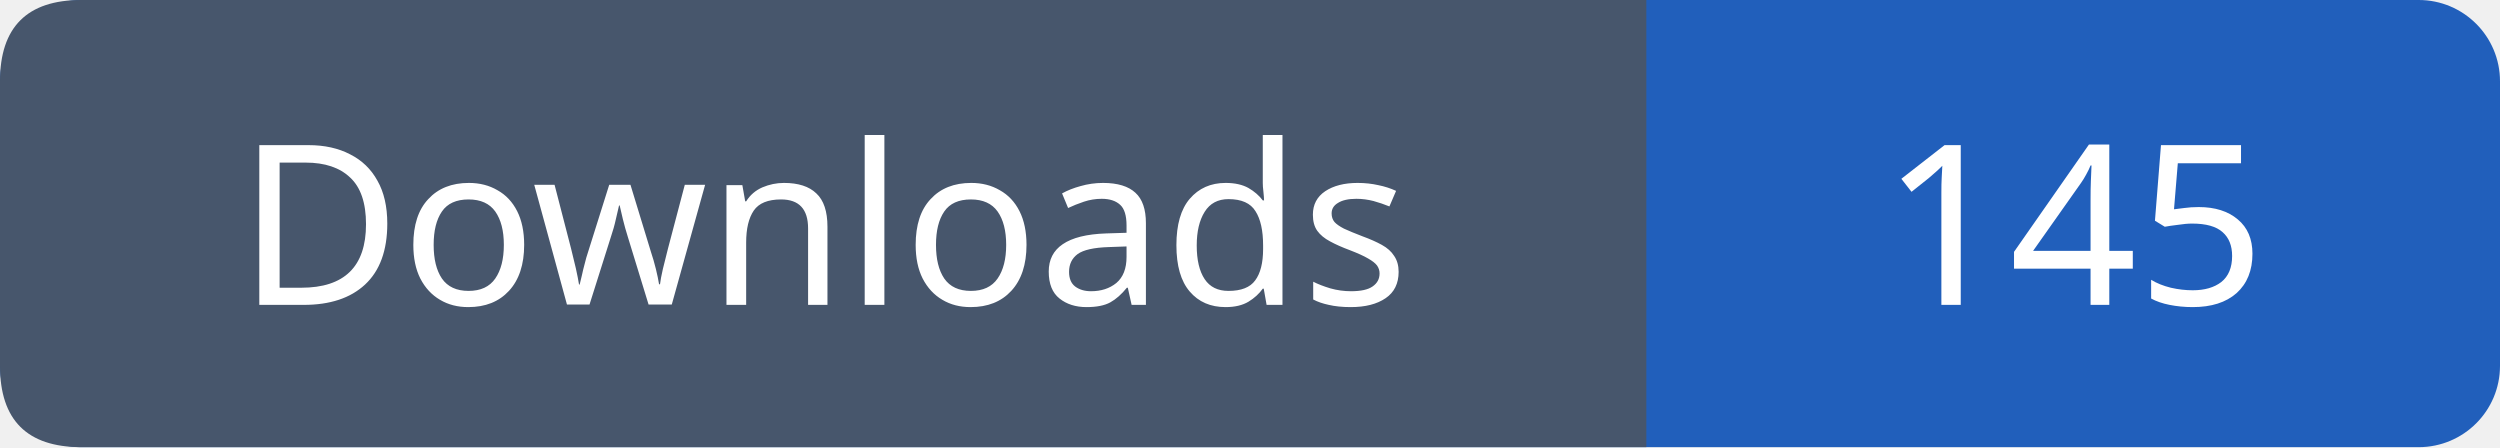
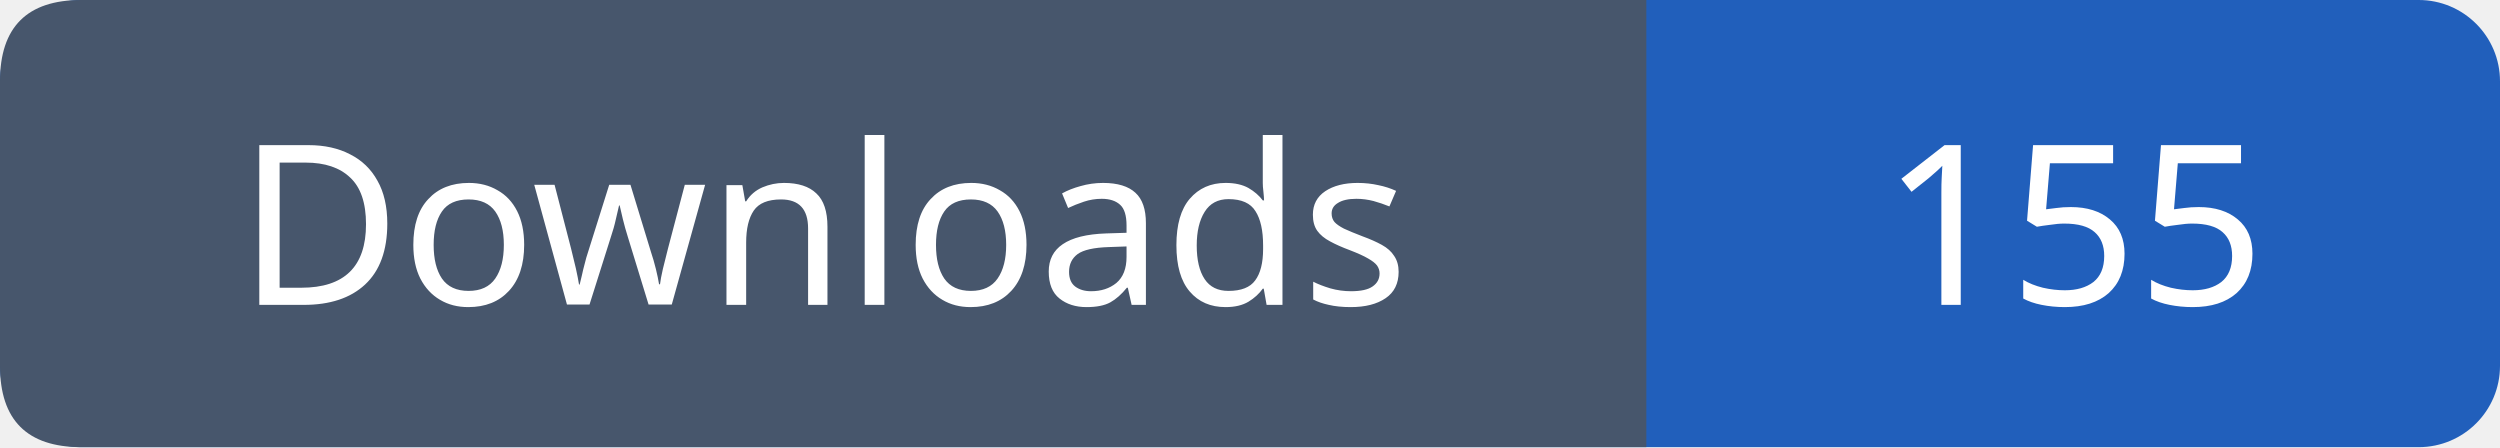
- <svg xmlns="http://www.w3.org/2000/svg" width="123" height="22" role="img" aria-label="Downloads: 145">
+ <svg xmlns="http://www.w3.org/2000/svg" width="123" height="22" role="img" aria-label="Downloads: 155">
  <rect width="123" height="22" rx="4" fill="#215fbb" />
  <path fill="#47566c" d="M4 0h77v22H4q-4 0-4-4V4q0-4 4-4" />
  <g font-family="Verdana,sans-serif" font-size="11" fill="white" text-anchor="middle">
    <text x="40.5" y="15">Downloads</text>
-     <text x="102.0" y="15">145</text>
+     <text x="102.0" y="15">155</text>
  </g>
</svg>
